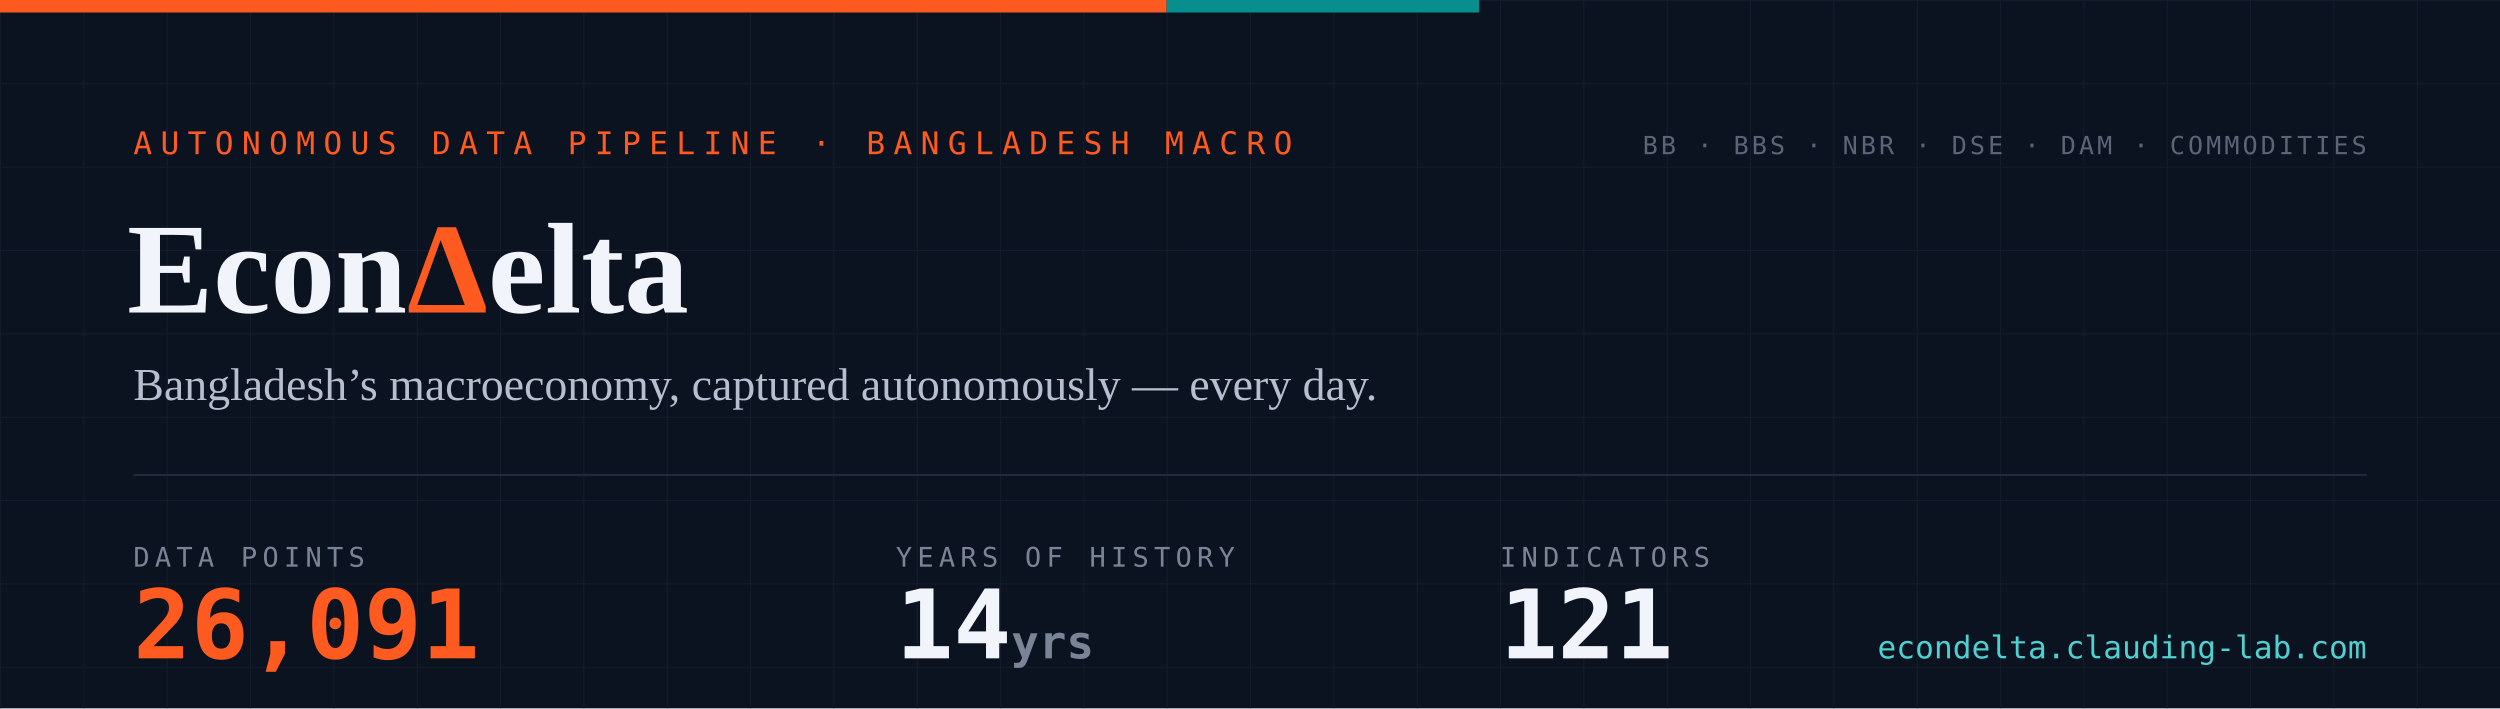
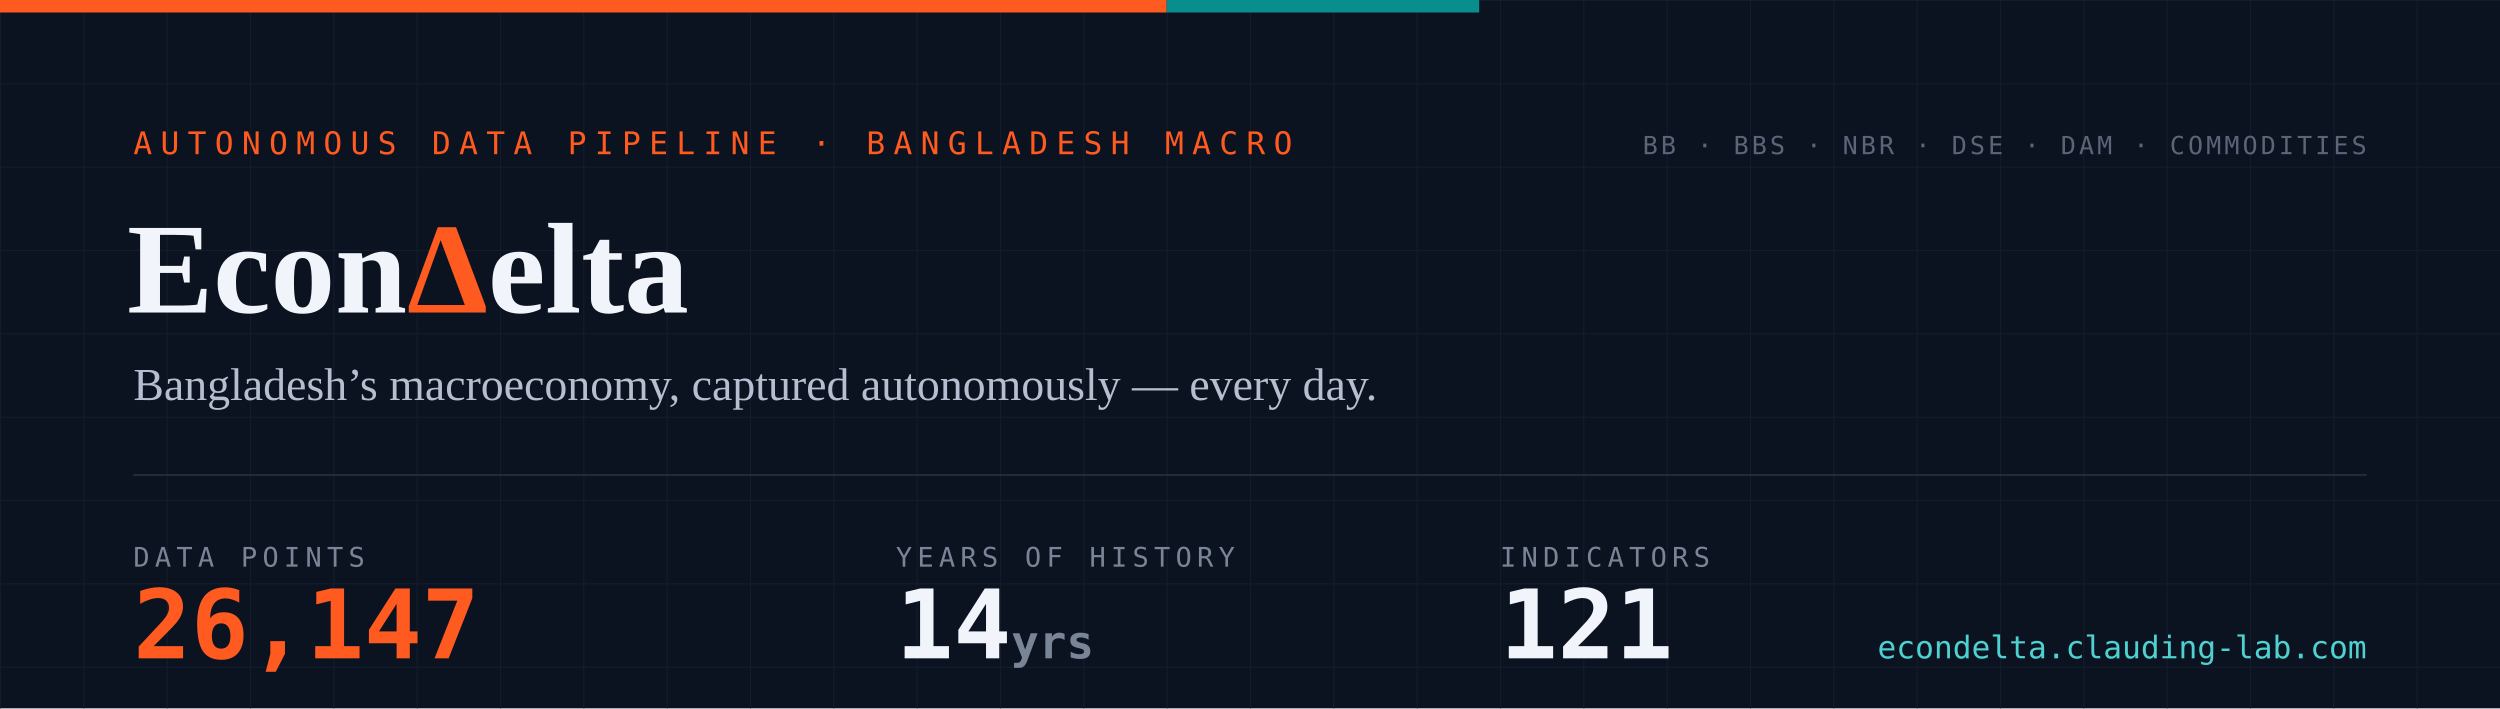
- <svg xmlns="http://www.w3.org/2000/svg" width="1200" height="340" viewBox="0 0 1200 340" role="img" aria-label="EconDelta — 26,091 data points across 121 indicators, 14 years of history since 2012">
+ <svg xmlns="http://www.w3.org/2000/svg" width="1200" height="340" viewBox="0 0 1200 340" role="img" aria-label="EconDelta — 26,147 data points across 121 indicators, 14 years of history since 2012">
  <defs>
    <pattern id="g" width="40" height="40" patternUnits="userSpaceOnUse">
      <path d="M40 0H0V40" fill="none" stroke="#141c2b" stroke-width="1" />
    </pattern>
    <style>
      .mono{font-family:ui-monospace,'SF Mono','Cascadia Code',Menlo,Consolas,monospace}
      .serif{font-family:Georgia,'Times New Roman',serif}
    </style>
  </defs>
  <rect width="1200" height="340" fill="#0b1220" />
  <rect width="1200" height="340" fill="url(#g)" />
  <rect width="560" height="6" fill="#ff5a1f" />
  <rect x="560" width="150" height="6" fill="#098e8e" />
  <text x="64" y="74" class="mono" font-size="15" letter-spacing="4" fill="#ff5a1f">AUTONOMOUS DATA PIPELINE · BANGLADESH MACRO</text>
  <text x="61" y="150" class="serif" font-size="62" font-weight="700" fill="#f1f4fa">Econ<tspan fill="#ff5a1f">Δ</tspan>elta</text>
  <text x="64" y="192" class="serif" font-size="22" fill="#b6bfd0">Bangladesh’s macroeconomy, captured autonomously — every day.</text>
  <line x1="64" y1="228" x2="1136" y2="228" stroke="#232a3a" stroke-width="1" />
  <text x="64" y="272" class="mono" font-size="13" letter-spacing="2.5" fill="#7a8497">DATA POINTS</text>
-   <text x="64" y="316" class="mono" font-size="46" font-weight="700" fill="#ff5a1f">26,091</text>
+   <text x="64" y="316" class="mono" font-size="46" font-weight="700" fill="#ff5a1f">26,147</text>
  <text x="430" y="272" class="mono" font-size="13" letter-spacing="2.5" fill="#7a8497">YEARS OF HISTORY</text>
  <text x="430" y="316" class="mono" font-size="46" font-weight="700" fill="#f1f4fa">14<tspan font-size="22" fill="#7a8497"> yrs</tspan>
  </text>
  <text x="720" y="272" class="mono" font-size="13" letter-spacing="2.5" fill="#7a8497">INDICATORS</text>
  <text x="720" y="316" class="mono" font-size="46" font-weight="700" fill="#f1f4fa">121</text>
  <text x="1136" y="74" text-anchor="end" class="mono" font-size="12" letter-spacing="1.5" fill="#5b6577">BB · BBS · NBR · DSE · DAM · COMMODITIES</text>
  <text x="1136" y="316" text-anchor="end" class="mono" font-size="15" fill="#4ed1d1">econdelta.clauding-lab.com</text>
</svg>
